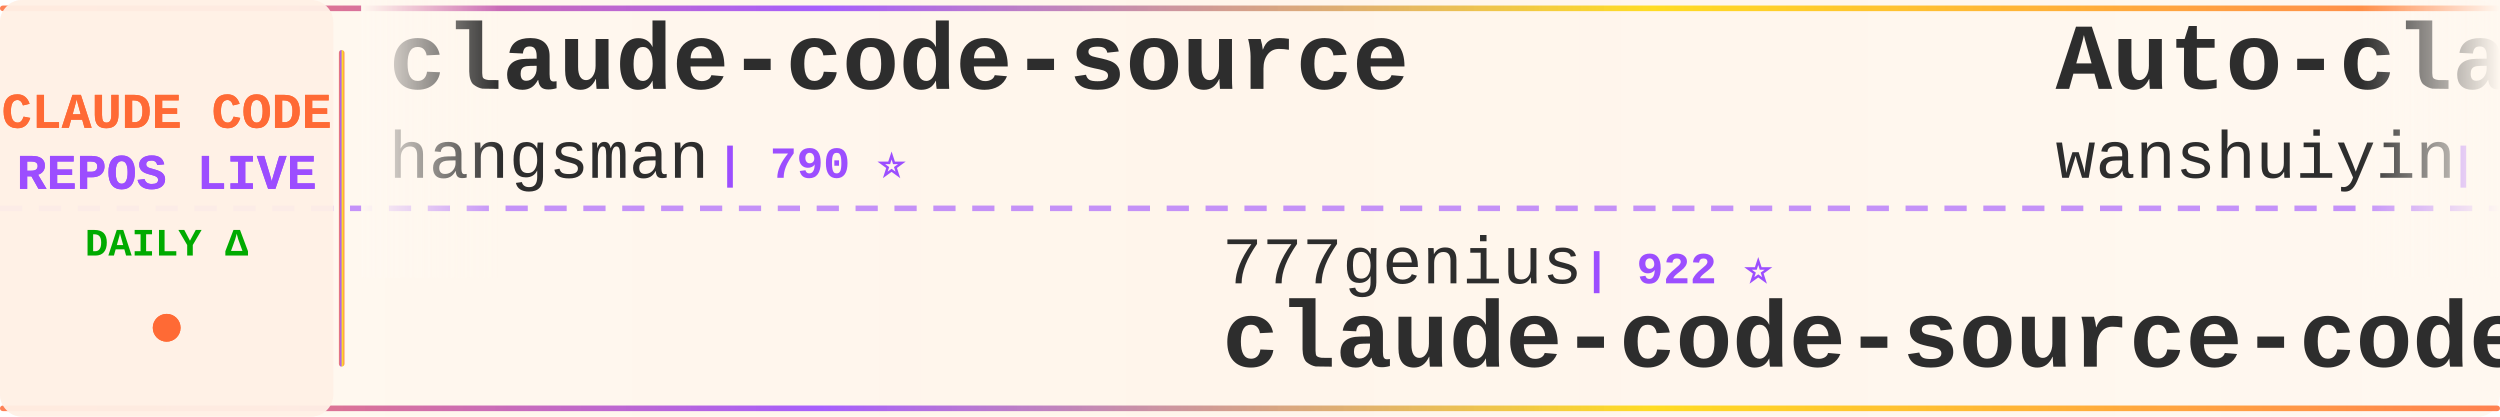
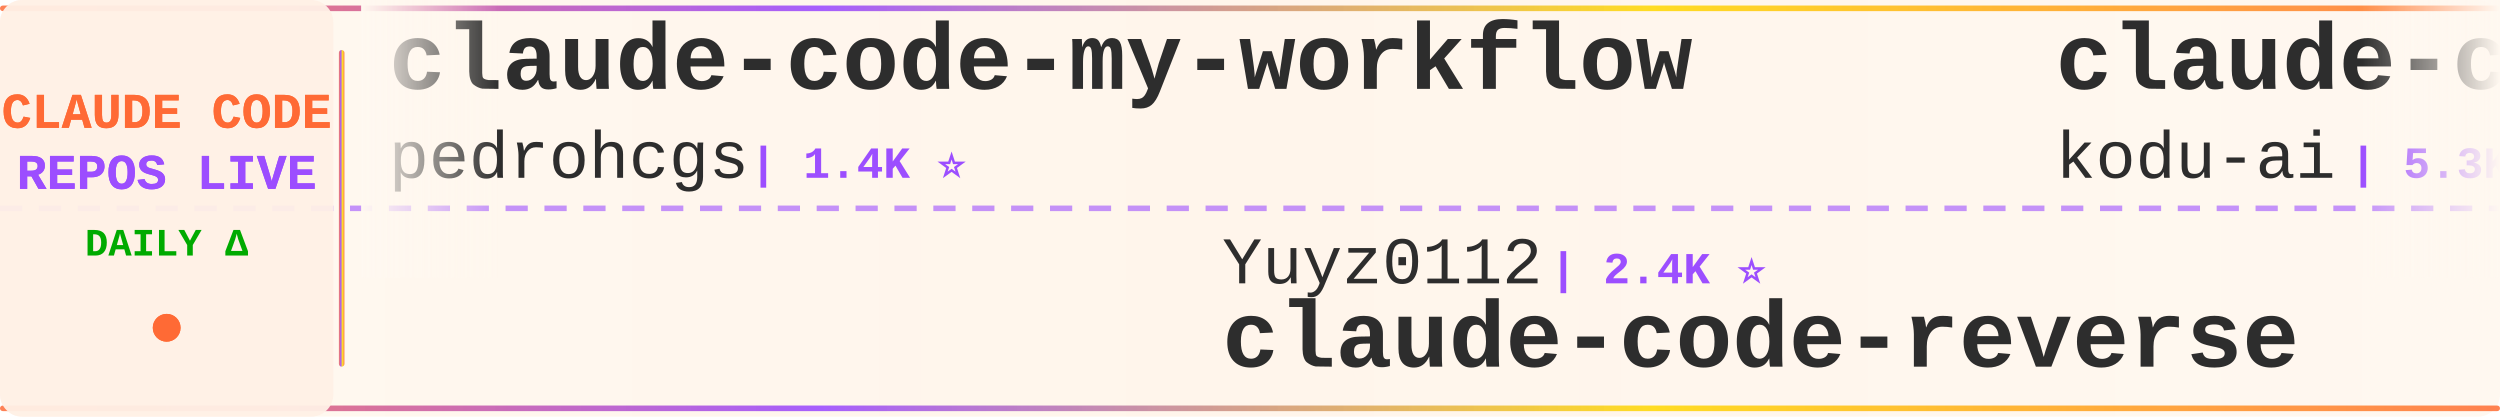
<svg xmlns="http://www.w3.org/2000/svg" width="900" height="150">
  <defs>
    <linearGradient id="tickerBg" x1="0%" y1="0%" x2="100%" y2="0%">
      <stop offset="0%" style="stop-color:#fff8f0;stop-opacity:0.98" />
      <stop offset="50%" style="stop-color:#fff5eb;stop-opacity:1" />
      <stop offset="100%" style="stop-color:#fff8f0;stop-opacity:0.98" />
    </linearGradient>
    <linearGradient id="borderGrad" x1="0%" y1="0%" x2="100%" y2="0%">
      <stop offset="0%" style="stop-color:#FF6B35;stop-opacity:0.85">
        <animate attributeName="stop-opacity" values="0.85;1;0.85" dur="2s" repeatCount="indefinite" />
      </stop>
      <stop offset="33%" style="stop-color:#9C4EFF;stop-opacity:0.9">
        <animate attributeName="stop-opacity" values="0.9;1;0.9" dur="2.2s" repeatCount="indefinite" />
      </stop>
      <stop offset="66%" style="stop-color:#FFD700;stop-opacity:0.85">
        <animate attributeName="stop-opacity" values="0.85;1;0.85" dur="1.8s" repeatCount="indefinite" />
      </stop>
      <stop offset="100%" style="stop-color:#FF6B35;stop-opacity:0.85">
        <animate attributeName="stop-opacity" values="0.85;1;0.85" dur="2s" repeatCount="indefinite" />
      </stop>
    </linearGradient>
    <filter id="textGlow">
      <feGaussianBlur stdDeviation="0.15" result="coloredBlur" />
      <feMerge>
        <feMergeNode in="coloredBlur" />
        <feMergeNode in="SourceGraphic" />
      </feMerge>
    </filter>
    <filter id="metricGlow">
      <feGaussianBlur stdDeviation="0.2" result="coloredBlur" />
      <feMerge>
        <feMergeNode in="coloredBlur" />
        <feMergeNode in="SourceGraphic" />
      </feMerge>
    </filter>
    <linearGradient id="leftFade" x1="0%" y1="0%" x2="100%" y2="0%">
      <stop offset="0%" style="stop-color:#fff8f0;stop-opacity:1" />
      <stop offset="100%" style="stop-color:#fff8f0;stop-opacity:0" />
    </linearGradient>
    <linearGradient id="rightFade" x1="0%" y1="0%" x2="100%" y2="0%">
      <stop offset="0%" style="stop-color:#fff8f0;stop-opacity:0" />
      <stop offset="100%" style="stop-color:#fff8f0;stop-opacity:1" />
    </linearGradient>
  </defs>
  <rect width="900" height="150" fill="url(#tickerBg)" rx="8" />
  <rect x="0" y="2" width="900" height="2" fill="url(#borderGrad)" rx="1" />
  <rect x="0" y="146" width="900" height="2" fill="url(#borderGrad)" rx="1" />
  <line x1="0" y1="75" x2="900" y2="75" stroke="#9C4EFF" stroke-width="2" stroke-dasharray="8 6" opacity="0.6" />
  <rect x="0" y="0" width="120" height="150" fill="#fff0e6" opacity="0.95" rx="8" />
  <text x="60" y="46" font-family="'Courier New', monospace" font-size="18" font-weight="bold" fill="#FF6B35" text-anchor="middle" filter="url(#textGlow)">
    CLAUDE CODE
  </text>
  <text x="60" y="68" font-family="'Courier New', monospace" font-size="18" font-weight="bold" fill="#9C4EFF" text-anchor="middle" filter="url(#textGlow)">
    REPOS LIVE
  </text>
  <text x="60" y="92" font-family="'Courier New', monospace" font-size="14" font-weight="bold" fill="#00aa00" text-anchor="middle">
    DAILY Δ
  </text>
  <circle cx="60" cy="118" r="5" fill="#FF6B35" filter="url(#metricGlow)">
    <animate attributeName="r" values="4;6;4" dur="1.5s" repeatCount="indefinite" />
    <animate attributeName="opacity" values="0.6;1;0.6" dur="1.5s" repeatCount="indefinite" />
  </circle>
  <rect x="122" y="18" width="2" height="114" fill="url(#borderGrad)" rx="1" />
  <clipPath id="tickerClip">
    <rect x="130" y="0" width="770" height="150" />
  </clipPath>
  <g clip-path="url(#tickerClip)">
    <g id="tickerItems">
      <animateTransform attributeName="transform" attributeType="XML" type="translate" from="0 0" to="-3000 0" dur="54s" repeatCount="indefinite" />
      <g transform="translate(0, 0)">
-         <text x="140" y="32" font-family="'Courier New', monospace" font-size="34" font-weight="bold" fill="#2d2d2d">claude-code-source</text>
-         <text x="140" y="64" font-family="'Courier New', monospace" font-size="24" font-weight="normal" fill="#2d2d2d" opacity="1.0">hangsman</text>
-         <text x="258" y="64" font-family="'Courier New', monospace" font-size="16" font-weight="bold" fill="#9C4EFF"> | 790 ⭐</text>
+         <text x="140" y="32" font-family="'Courier New', monospace" font-size="34" font-weight="bold" fill="#2d2d2d">claude-code-my-workflow</text>
+         <text x="140" y="64" font-family="'Courier New', monospace" font-size="24" font-weight="normal" fill="#2d2d2d" opacity="1.0">pedrohcgs</text>
+         <text x="270" y="64" font-family="'Courier New', monospace" font-size="16" font-weight="bold" fill="#9C4EFF"> | 1.4K ⭐</text>
      </g>
      <g transform="translate(300, 0)">
-         <text x="140" y="102" font-family="'Courier New', monospace" font-size="24" font-weight="normal" fill="#2d2d2d" opacity="1.0">777genius</text>
-         <text x="270" y="102" font-family="'Courier New', monospace" font-size="16" font-weight="bold" fill="#9C4EFF"> | 922 ⭐</text>
-         <text x="140" y="132" font-family="'Courier New', monospace" font-size="34" font-weight="bold" fill="#2d2d2d">claude-code-source-code</text>
+         <text x="140" y="102" font-family="'Courier New', monospace" font-size="24" font-weight="normal" fill="#2d2d2d" opacity="1.0">Yuyz0112</text>
+         <text x="258" y="102" font-family="'Courier New', monospace" font-size="16" font-weight="bold" fill="#9C4EFF"> | 2.4K ⭐</text>
+         <text x="140" y="132" font-family="'Courier New', monospace" font-size="34" font-weight="bold" fill="#2d2d2d">claude-code-reverse</text>
      </g>
      <g transform="translate(600, 0)">
-         <text x="140" y="32" font-family="'Courier New', monospace" font-size="34" font-weight="bold" fill="#2d2d2d">Auto-claude-code-researc...</text>
-         <text x="140" y="64" font-family="'Courier New', monospace" font-size="24" font-weight="normal" fill="#2d2d2d" opacity="1.0">wanshuiyin</text>
-         <text x="282" y="64" font-family="'Courier New', monospace" font-size="16" font-weight="bold" fill="#9C4EFF"> | 14.0K ⭐ +4</text>
+         <text x="140" y="32" font-family="'Courier New', monospace" font-size="34" font-weight="bold" fill="#2d2d2d">claude-coder</text>
+         <text x="140" y="64" font-family="'Courier New', monospace" font-size="24" font-weight="normal" fill="#2d2d2d" opacity="1.0">kodu-ai</text>
+         <text x="246" y="64" font-family="'Courier New', monospace" font-size="16" font-weight="bold" fill="#9C4EFF"> | 5.3K ⭐</text>
      </g>
      <g transform="translate(900, 0)">
-         <text x="140" y="102" font-family="'Courier New', monospace" font-size="24" font-weight="normal" fill="#2d2d2d" opacity="1.0">zebbern</text>
-         <text x="246" y="102" font-family="'Courier New', monospace" font-size="16" font-weight="bold" fill="#9C4EFF"> | 4.4K ⭐</text>
-         <text x="140" y="132" font-family="'Courier New', monospace" font-size="34" font-weight="bold" fill="#2d2d2d">claude-code-guide</text>
+         <text x="140" y="102" font-family="'Courier New', monospace" font-size="24" font-weight="normal" fill="#2d2d2d" opacity="1.0">pengchengneo</text>
+         <text x="306" y="102" font-family="'Courier New', monospace" font-size="16" font-weight="bold" fill="#9C4EFF"> | 1.7K ⭐</text>
+         <text x="140" y="132" font-family="'Courier New', monospace" font-size="34" font-weight="bold" fill="#2d2d2d">Claude-Code</text>
      </g>
      <g transform="translate(1200, 0)">
-         <text x="140" y="32" font-family="'Courier New', monospace" font-size="34" font-weight="bold" fill="#2d2d2d">claude-code</text>
-         <text x="140" y="64" font-family="'Courier New', monospace" font-size="24" font-weight="normal" fill="#2d2d2d" opacity="1.0">Tinkeringg-Lab</text>
-         <text x="330" y="64" font-family="'Courier New', monospace" font-size="16" font-weight="bold" fill="#9C4EFF"> | 211 ⭐</text>
+         <text x="140" y="32" font-family="'Courier New', monospace" font-size="34" font-weight="bold" fill="#2d2d2d">claude_code_src</text>
+         <text x="140" y="64" font-family="'Courier New', monospace" font-size="24" font-weight="normal" fill="#2d2d2d" opacity="1.0">ponponon</text>
+         <text x="258" y="64" font-family="'Courier New', monospace" font-size="16" font-weight="bold" fill="#9C4EFF"> | 2.3K ⭐</text>
      </g>
      <g transform="translate(1500, 0)">
-         <text x="140" y="102" font-family="'Courier New', monospace" font-size="24" font-weight="normal" fill="#2d2d2d" opacity="1.0">ghuntley</text>
-         <text x="258" y="102" font-family="'Courier New', monospace" font-size="16" font-weight="bold" fill="#9C4EFF"> | 987 ⭐</text>
-         <text x="140" y="132" font-family="'Courier New', monospace" font-size="34" font-weight="bold" fill="#2d2d2d">claude-code-source-code-...</text>
+         <text x="140" y="102" font-family="'Courier New', monospace" font-size="24" font-weight="normal" fill="#2d2d2d" opacity="1.0">repowise-dev</text>
+         <text x="306" y="102" font-family="'Courier New', monospace" font-size="16" font-weight="bold" fill="#9C4EFF"> | 1.2K ⭐ +1</text>
+         <text x="140" y="132" font-family="'Courier New', monospace" font-size="34" font-weight="bold" fill="#2d2d2d">claude-code-prompts</text>
      </g>
      <g transform="translate(1800, 0)">
-         <text x="140" y="32" font-family="'Courier New', monospace" font-size="34" font-weight="bold" fill="#2d2d2d">claude-code</text>
-         <text x="140" y="64" font-family="'Courier New', monospace" font-size="24" font-weight="normal" fill="#2d2d2d" opacity="1.0">VineeTagarwaL-code</text>
-         <text x="378" y="64" font-family="'Courier New', monospace" font-size="16" font-weight="bold" fill="#9C4EFF"> | 274 ⭐</text>
+         <text x="140" y="32" font-family="'Courier New', monospace" font-size="34" font-weight="bold" fill="#2d2d2d">Claude-code</text>
+         <text x="140" y="64" font-family="'Courier New', monospace" font-size="24" font-weight="normal" fill="#2d2d2d" opacity="1.0">fazxes</text>
+         <text x="234" y="64" font-family="'Courier New', monospace" font-size="16" font-weight="bold" fill="#9C4EFF"> | 226 ⭐</text>
      </g>
      <g transform="translate(2100, 0)">
-         <text x="140" y="102" font-family="'Courier New', monospace" font-size="24" font-weight="normal" fill="#2d2d2d" opacity="1.0">router-for-me</text>
-         <text x="318" y="102" font-family="'Courier New', monospace" font-size="16" font-weight="bold" fill="#9C4EFF"> | 45.4K ⭐ +33</text>
-         <text x="140" y="132" font-family="'Courier New', monospace" font-size="34" font-weight="bold" fill="#2d2d2d">CLIProxyAPI</text>
+         <text x="140" y="102" font-family="'Courier New', monospace" font-size="24" font-weight="normal" fill="#2d2d2d" opacity="1.0">VILA-Lab</text>
+         <text x="258" y="102" font-family="'Courier New', monospace" font-size="16" font-weight="bold" fill="#9C4EFF"> | 2.0K ⭐ +2</text>
+         <text x="140" y="132" font-family="'Courier New', monospace" font-size="34" font-weight="bold" fill="#2d2d2d">Dive-into-Claude-Code</text>
      </g>
      <g transform="translate(2400, 0)">
-         <text x="140" y="32" font-family="'Courier New', monospace" font-size="34" font-weight="bold" fill="#2d2d2d">claude-code-spec-workflo...</text>
-         <text x="140" y="64" font-family="'Courier New', monospace" font-size="24" font-weight="normal" fill="#2d2d2d" opacity="1.0">Pimzino</text>
-         <text x="246" y="64" font-family="'Courier New', monospace" font-size="16" font-weight="bold" fill="#9C4EFF"> | 3.8K ⭐</text>
+         <text x="140" y="32" font-family="'Courier New', monospace" font-size="34" font-weight="bold" fill="#2d2d2d">everything-claude-code-z...</text>
+         <text x="140" y="64" font-family="'Courier New', monospace" font-size="24" font-weight="normal" fill="#2d2d2d" opacity="1.0">xu-xiang</text>
+         <text x="258" y="64" font-family="'Courier New', monospace" font-size="16" font-weight="bold" fill="#9C4EFF"> | 1.8K ⭐ +4</text>
      </g>
      <g transform="translate(2700, 0)">
-         <text x="140" y="102" font-family="'Courier New', monospace" font-size="24" font-weight="normal" fill="#2d2d2d" opacity="1.0">Onewon</text>
-         <text x="234" y="102" font-family="'Courier New', monospace" font-size="16" font-weight="bold" fill="#9C4EFF"> | 180 ⭐</text>
-         <text x="140" y="132" font-family="'Courier New', monospace" font-size="34" font-weight="bold" fill="#2d2d2d">claude-code</text>
+         <text x="140" y="102" font-family="'Courier New', monospace" font-size="24" font-weight="normal" fill="#2d2d2d" opacity="1.0">edmund-io</text>
+         <text x="270" y="102" font-family="'Courier New', monospace" font-size="16" font-weight="bold" fill="#9C4EFF"> | 1.5K ⭐</text>
+         <text x="140" y="132" font-family="'Courier New', monospace" font-size="34" font-weight="bold" fill="#2d2d2d">edmunds-claude-code</text>
      </g>
      <g transform="translate(3000, 0)">
-         <text x="140" y="32" font-family="'Courier New', monospace" font-size="34" font-weight="bold" fill="#2d2d2d">claude-code-source</text>
-         <text x="140" y="64" font-family="'Courier New', monospace" font-size="24" font-weight="normal" fill="#2d2d2d" opacity="1.0">hangsman</text>
-         <text x="258" y="64" font-family="'Courier New', monospace" font-size="16" font-weight="bold" fill="#9C4EFF"> | 790 ⭐</text>
+         <text x="140" y="32" font-family="'Courier New', monospace" font-size="34" font-weight="bold" fill="#2d2d2d">claude-code-my-workflow</text>
+         <text x="140" y="64" font-family="'Courier New', monospace" font-size="24" font-weight="normal" fill="#2d2d2d" opacity="1.0">pedrohcgs</text>
+         <text x="270" y="64" font-family="'Courier New', monospace" font-size="16" font-weight="bold" fill="#9C4EFF"> | 1.4K ⭐</text>
      </g>
      <g transform="translate(3300, 0)">
-         <text x="140" y="102" font-family="'Courier New', monospace" font-size="24" font-weight="normal" fill="#2d2d2d" opacity="1.0">777genius</text>
-         <text x="270" y="102" font-family="'Courier New', monospace" font-size="16" font-weight="bold" fill="#9C4EFF"> | 922 ⭐</text>
-         <text x="140" y="132" font-family="'Courier New', monospace" font-size="34" font-weight="bold" fill="#2d2d2d">claude-code-source-code</text>
+         <text x="140" y="102" font-family="'Courier New', monospace" font-size="24" font-weight="normal" fill="#2d2d2d" opacity="1.0">Yuyz0112</text>
+         <text x="258" y="102" font-family="'Courier New', monospace" font-size="16" font-weight="bold" fill="#9C4EFF"> | 2.4K ⭐</text>
+         <text x="140" y="132" font-family="'Courier New', monospace" font-size="34" font-weight="bold" fill="#2d2d2d">claude-code-reverse</text>
      </g>
      <g transform="translate(3600, 0)">
-         <text x="140" y="32" font-family="'Courier New', monospace" font-size="34" font-weight="bold" fill="#2d2d2d">Auto-claude-code-researc...</text>
-         <text x="140" y="64" font-family="'Courier New', monospace" font-size="24" font-weight="normal" fill="#2d2d2d" opacity="1.0">wanshuiyin</text>
-         <text x="282" y="64" font-family="'Courier New', monospace" font-size="16" font-weight="bold" fill="#9C4EFF"> | 14.0K ⭐ +4</text>
+         <text x="140" y="32" font-family="'Courier New', monospace" font-size="34" font-weight="bold" fill="#2d2d2d">claude-coder</text>
+         <text x="140" y="64" font-family="'Courier New', monospace" font-size="24" font-weight="normal" fill="#2d2d2d" opacity="1.0">kodu-ai</text>
+         <text x="246" y="64" font-family="'Courier New', monospace" font-size="16" font-weight="bold" fill="#9C4EFF"> | 5.3K ⭐</text>
      </g>
      <g transform="translate(3900, 0)">
-         <text x="140" y="102" font-family="'Courier New', monospace" font-size="24" font-weight="normal" fill="#2d2d2d" opacity="1.0">zebbern</text>
-         <text x="246" y="102" font-family="'Courier New', monospace" font-size="16" font-weight="bold" fill="#9C4EFF"> | 4.4K ⭐</text>
-         <text x="140" y="132" font-family="'Courier New', monospace" font-size="34" font-weight="bold" fill="#2d2d2d">claude-code-guide</text>
+         <text x="140" y="102" font-family="'Courier New', monospace" font-size="24" font-weight="normal" fill="#2d2d2d" opacity="1.0">pengchengneo</text>
+         <text x="306" y="102" font-family="'Courier New', monospace" font-size="16" font-weight="bold" fill="#9C4EFF"> | 1.7K ⭐</text>
+         <text x="140" y="132" font-family="'Courier New', monospace" font-size="34" font-weight="bold" fill="#2d2d2d">Claude-Code</text>
      </g>
    </g>
  </g>
  <rect x="130" y="0" width="50" height="100" fill="url(#leftFade)" />
  <rect x="850" y="0" width="50" height="100" fill="url(#rightFade)" />
</svg>
